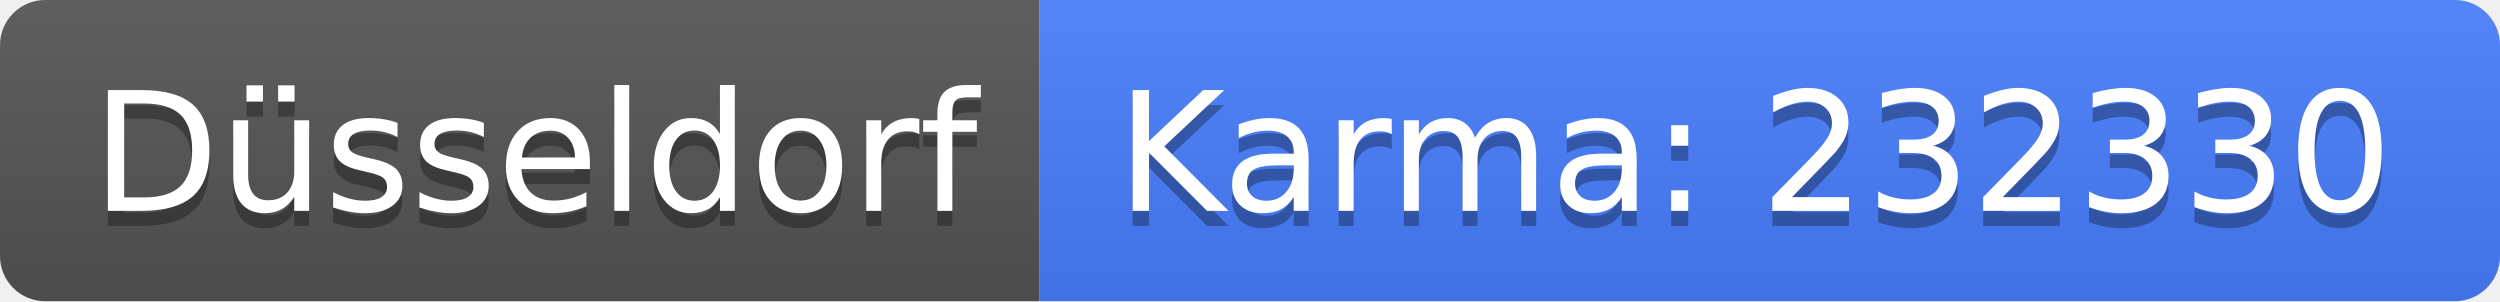
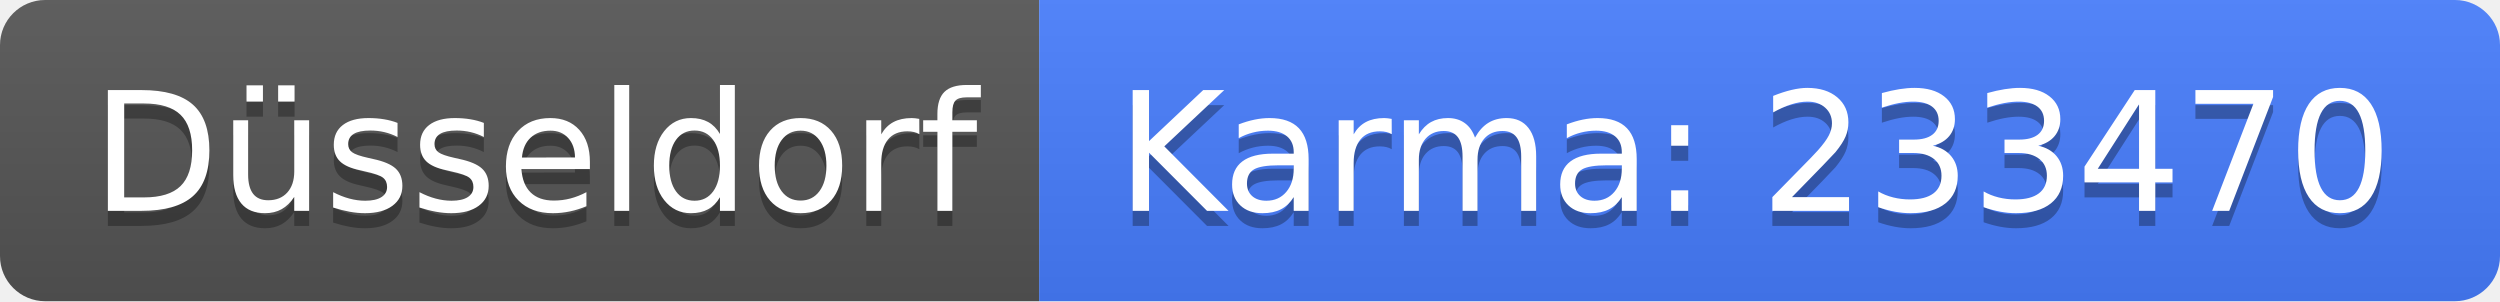
<svg xmlns="http://www.w3.org/2000/svg" width="166" height="20">
  <linearGradient id="b" x2="0" y2="100%">
    <stop offset="0" stop-color="#bbb" stop-opacity=".1" />
    <stop offset="1" stop-opacity=".1" />
  </linearGradient>
  <clipPath id="a">
    <rect width="166" height="20" rx="3" fill="#fff" />
  </clipPath>
  <g clip-path="url(#a)">
    <path fill="#555" d="M0 0h69v20H0z" />
    <path fill="#477eff" d="M69 0h97v20H69z" />
    <path fill="url(#b)" d="M0 0h166v20H0z" />
  </g>
  <g fill="#fff" text-anchor="middle" font-family="DejaVu Sans,Verdana,Geneva,sans-serif" font-size="110">
    <text x="355" y="150" fill="#010101" fill-opacity=".3" transform="scale(.1)" textLength="590">Düsseldorf</text>
    <text x="355" y="140" transform="scale(.1)" textLength="590">Düsseldorf</text>
-     <text x="1165" y="150" fill="#010101" fill-opacity=".3" transform="scale(.1)" textLength="870">Karma: 232330</text>
-     <text x="1165" y="140" transform="scale(.1)" textLength="870">Karma: 232330</text>
+     <text x="1165" y="150" fill="#010101" fill-opacity=".3" transform="scale(.1)" textLength="870">Karma: 233470</text>
+     <text x="1165" y="140" transform="scale(.1)" textLength="870">Karma: 233470</text>
  </g>
</svg>
